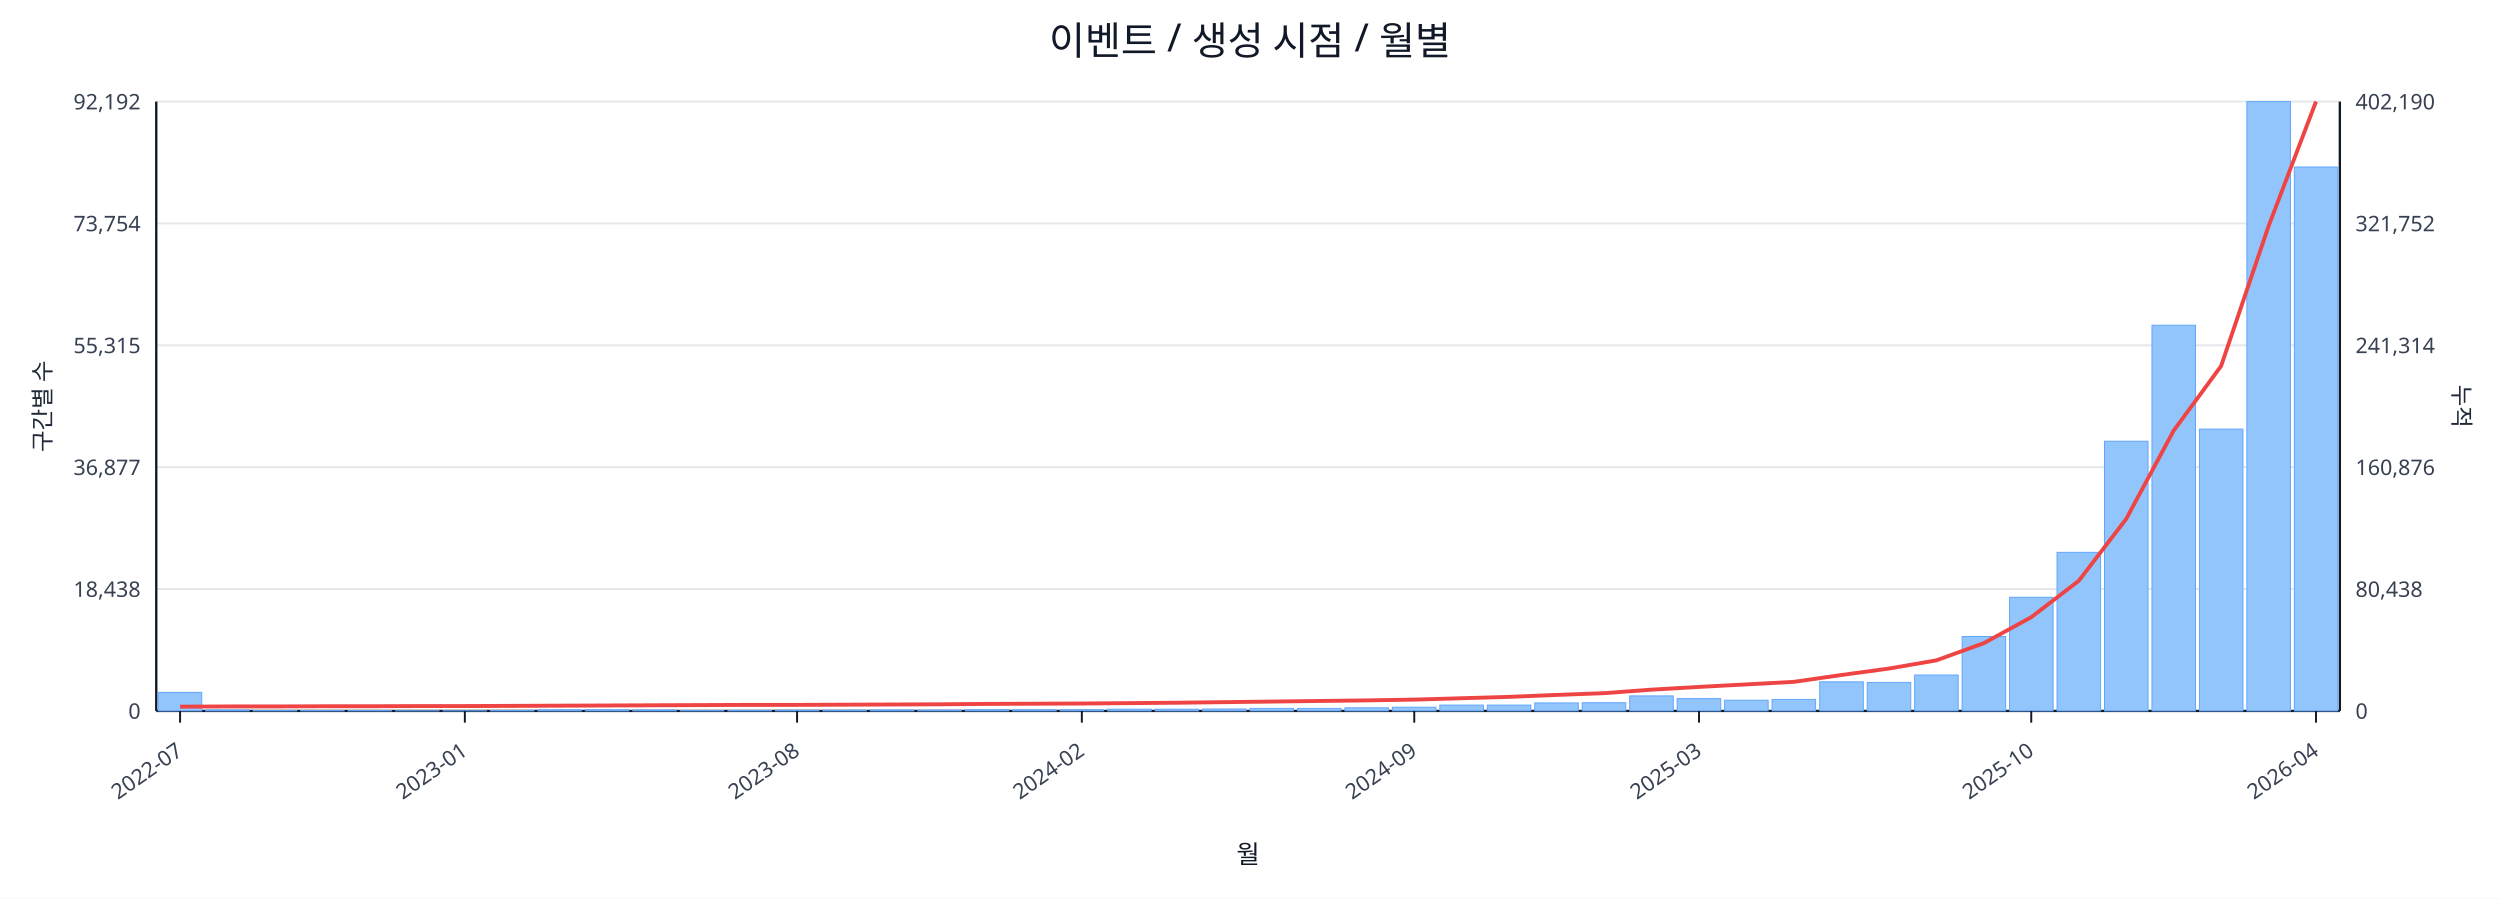
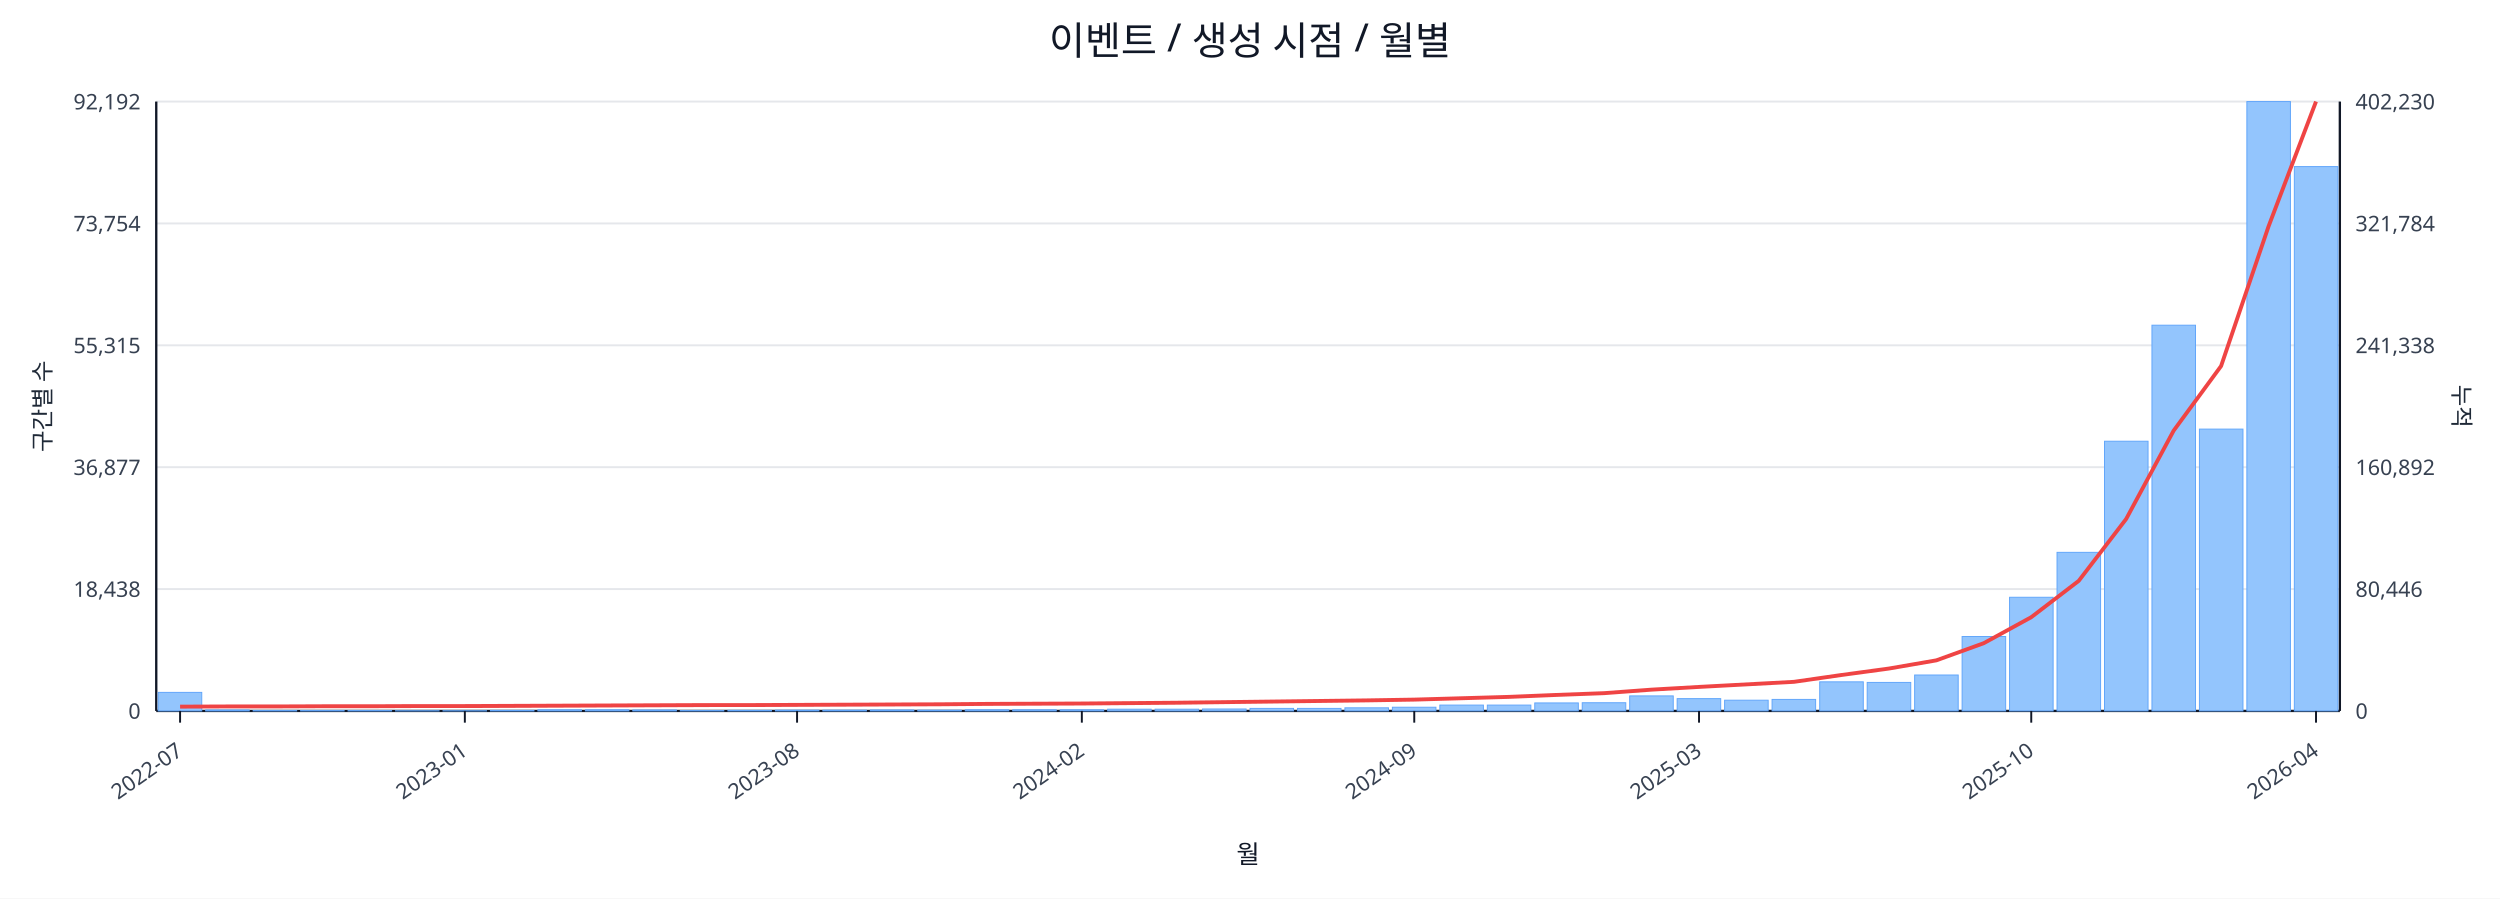
<svg xmlns="http://www.w3.org/2000/svg" width="1280" height="460" viewBox="0 0 1280 460">
  <rect x="0" y="0" width="100%" height="100%" fill="#ffffff" />
  <text x="640.0" y="28" font-size="20" text-anchor="middle" font-family="sans-serif" fill="#111827">이벤트 / 생성 시점 / 월별</text>
  <line x1="80.0" y1="52.0" x2="1198.0" y2="52.0" stroke="#e5e7eb" stroke-width="1" />
  <text x="72.0" y="56.0" font-size="11" text-anchor="end" font-family="sans-serif" fill="#374151">92,192</text>
-   <text x="1206.0" y="56.0" font-size="11" text-anchor="start" font-family="sans-serif" fill="#374151">402,190</text>
+   <text x="1206.0" y="56.0" font-size="11" text-anchor="start" font-family="sans-serif" fill="#374151">402,230</text>
  <line x1="80.0" y1="114.4" x2="1198.0" y2="114.4" stroke="#e5e7eb" stroke-width="1" />
  <text x="72.0" y="118.4" font-size="11" text-anchor="end" font-family="sans-serif" fill="#374151">73,754</text>
-   <text x="1206.0" y="118.4" font-size="11" text-anchor="start" font-family="sans-serif" fill="#374151">321,752</text>
+   <text x="1206.0" y="118.4" font-size="11" text-anchor="start" font-family="sans-serif" fill="#374151">321,784</text>
  <line x1="80.0" y1="176.8" x2="1198.0" y2="176.8" stroke="#e5e7eb" stroke-width="1" />
  <text x="72.0" y="180.8" font-size="11" text-anchor="end" font-family="sans-serif" fill="#374151">55,315</text>
-   <text x="1206.0" y="180.8" font-size="11" text-anchor="start" font-family="sans-serif" fill="#374151">241,314</text>
+   <text x="1206.0" y="180.8" font-size="11" text-anchor="start" font-family="sans-serif" fill="#374151">241,338</text>
  <line x1="80.0" y1="239.2" x2="1198.0" y2="239.2" stroke="#e5e7eb" stroke-width="1" />
  <text x="72.0" y="243.2" font-size="11" text-anchor="end" font-family="sans-serif" fill="#374151">36,877</text>
-   <text x="1206.0" y="243.2" font-size="11" text-anchor="start" font-family="sans-serif" fill="#374151">160,876</text>
+   <text x="1206.0" y="243.2" font-size="11" text-anchor="start" font-family="sans-serif" fill="#374151">160,892</text>
  <line x1="80.0" y1="301.6" x2="1198.0" y2="301.6" stroke="#e5e7eb" stroke-width="1" />
  <text x="72.0" y="305.6" font-size="11" text-anchor="end" font-family="sans-serif" fill="#374151">18,438</text>
-   <text x="1206.0" y="305.6" font-size="11" text-anchor="start" font-family="sans-serif" fill="#374151">80,438</text>
+   <text x="1206.0" y="305.6" font-size="11" text-anchor="start" font-family="sans-serif" fill="#374151">80,446</text>
  <line x1="80.0" y1="364.0" x2="1198.0" y2="364.0" stroke="#e5e7eb" stroke-width="1" />
  <text x="72.0" y="368.0" font-size="11" text-anchor="end" font-family="sans-serif" fill="#374151">0</text>
  <text x="1206.0" y="368.0" font-size="11" text-anchor="start" font-family="sans-serif" fill="#374151">0</text>
  <line x1="80.0" y1="364.0" x2="1198.0" y2="364.0" stroke="#111827" stroke-width="1.2" />
  <line x1="80.0" y1="52.0" x2="80.0" y2="364.0" stroke="#111827" stroke-width="1.2" />
  <line x1="1198.0" y1="52.0" x2="1198.0" y2="364.0" stroke="#111827" stroke-width="1.2" />
  <rect x="81.0" y="354.5" width="22.3" height="9.5" fill="#93c5fd" stroke="#60a5fa" stroke-width="0.5" />
  <rect x="105.3" y="363.5" width="22.3" height="0.5" fill="#93c5fd" stroke="#60a5fa" stroke-width="0.5" />
  <rect x="129.6" y="363.8" width="22.3" height="0.2" fill="#93c5fd" stroke="#60a5fa" stroke-width="0.5" />
  <rect x="153.9" y="363.8" width="22.3" height="0.2" fill="#93c5fd" stroke="#60a5fa" stroke-width="0.5" />
  <rect x="178.2" y="363.8" width="22.3" height="0.2" fill="#93c5fd" stroke="#60a5fa" stroke-width="0.5" />
  <rect x="202.5" y="363.9" width="22.3" height="0.1" fill="#93c5fd" stroke="#60a5fa" stroke-width="0.5" />
  <rect x="226.8" y="363.9" width="22.3" height="0.1" fill="#93c5fd" stroke="#60a5fa" stroke-width="0.5" />
  <rect x="251.1" y="363.7" width="22.3" height="0.3" fill="#93c5fd" stroke="#60a5fa" stroke-width="0.5" />
  <rect x="275.4" y="363.4" width="22.3" height="0.6" fill="#93c5fd" stroke="#60a5fa" stroke-width="0.5" />
  <rect x="299.7" y="363.4" width="22.3" height="0.6" fill="#93c5fd" stroke="#60a5fa" stroke-width="0.5" />
  <rect x="324.0" y="363.5" width="22.3" height="0.5" fill="#93c5fd" stroke="#60a5fa" stroke-width="0.5" />
  <rect x="348.3" y="363.8" width="22.3" height="0.2" fill="#93c5fd" stroke="#60a5fa" stroke-width="0.5" />
  <rect x="372.7" y="363.7" width="22.3" height="0.3" fill="#93c5fd" stroke="#60a5fa" stroke-width="0.5" />
  <rect x="397.0" y="363.6" width="22.3" height="0.4" fill="#93c5fd" stroke="#60a5fa" stroke-width="0.5" />
  <rect x="421.3" y="363.6" width="22.3" height="0.4" fill="#93c5fd" stroke="#60a5fa" stroke-width="0.5" />
  <rect x="445.6" y="363.5" width="22.3" height="0.5" fill="#93c5fd" stroke="#60a5fa" stroke-width="0.5" />
  <rect x="469.9" y="363.6" width="22.3" height="0.4" fill="#93c5fd" stroke="#60a5fa" stroke-width="0.5" />
  <rect x="494.2" y="363.4" width="22.3" height="0.6" fill="#93c5fd" stroke="#60a5fa" stroke-width="0.5" />
  <rect x="518.5" y="363.4" width="22.3" height="0.6" fill="#93c5fd" stroke="#60a5fa" stroke-width="0.5" />
  <rect x="542.8" y="363.4" width="22.3" height="0.6" fill="#93c5fd" stroke="#60a5fa" stroke-width="0.5" />
  <rect x="567.1" y="363.1" width="22.3" height="0.9" fill="#93c5fd" stroke="#60a5fa" stroke-width="0.5" />
  <rect x="591.4" y="363.1" width="22.3" height="0.9" fill="#93c5fd" stroke="#60a5fa" stroke-width="0.5" />
  <rect x="615.7" y="363.0" width="22.3" height="1.0" fill="#93c5fd" stroke="#60a5fa" stroke-width="0.5" />
  <rect x="640.0" y="362.7" width="22.3" height="1.3" fill="#93c5fd" stroke="#60a5fa" stroke-width="0.5" />
  <rect x="664.3" y="362.7" width="22.3" height="1.3" fill="#93c5fd" stroke="#60a5fa" stroke-width="0.5" />
  <rect x="688.6" y="362.4" width="22.3" height="1.6" fill="#93c5fd" stroke="#60a5fa" stroke-width="0.5" />
  <rect x="712.9" y="362.1" width="22.3" height="1.9" fill="#93c5fd" stroke="#60a5fa" stroke-width="0.5" />
  <rect x="737.2" y="361.0" width="22.3" height="3.0" fill="#93c5fd" stroke="#60a5fa" stroke-width="0.5" />
  <rect x="761.5" y="361.0" width="22.3" height="3.0" fill="#93c5fd" stroke="#60a5fa" stroke-width="0.5" />
  <rect x="785.8" y="359.9" width="22.3" height="4.1" fill="#93c5fd" stroke="#60a5fa" stroke-width="0.5" />
  <rect x="810.1" y="359.8" width="22.3" height="4.2" fill="#93c5fd" stroke="#60a5fa" stroke-width="0.5" />
  <rect x="834.4" y="356.3" width="22.3" height="7.7" fill="#93c5fd" stroke="#60a5fa" stroke-width="0.5" />
  <rect x="858.7" y="357.7" width="22.3" height="6.3" fill="#93c5fd" stroke="#60a5fa" stroke-width="0.5" />
  <rect x="883.0" y="358.5" width="22.3" height="5.5" fill="#93c5fd" stroke="#60a5fa" stroke-width="0.5" />
  <rect x="907.3" y="358.1" width="22.3" height="5.9" fill="#93c5fd" stroke="#60a5fa" stroke-width="0.5" />
  <rect x="931.7" y="349.1" width="22.3" height="14.9" fill="#93c5fd" stroke="#60a5fa" stroke-width="0.5" />
  <rect x="956.0" y="349.4" width="22.3" height="14.6" fill="#93c5fd" stroke="#60a5fa" stroke-width="0.5" />
  <rect x="980.3" y="345.6" width="22.3" height="18.4" fill="#93c5fd" stroke="#60a5fa" stroke-width="0.5" />
  <rect x="1004.6" y="325.9" width="22.3" height="38.1" fill="#93c5fd" stroke="#60a5fa" stroke-width="0.5" />
  <rect x="1028.9" y="305.8" width="22.3" height="58.2" fill="#93c5fd" stroke="#60a5fa" stroke-width="0.5" />
  <rect x="1053.2" y="282.8" width="22.3" height="81.2" fill="#93c5fd" stroke="#60a5fa" stroke-width="0.5" />
  <rect x="1077.5" y="225.9" width="22.3" height="138.1" fill="#93c5fd" stroke="#60a5fa" stroke-width="0.5" />
  <rect x="1101.8" y="166.5" width="22.3" height="197.5" fill="#93c5fd" stroke="#60a5fa" stroke-width="0.5" />
  <rect x="1126.1" y="219.7" width="22.3" height="144.3" fill="#93c5fd" stroke="#60a5fa" stroke-width="0.5" />
  <rect x="1150.4" y="52.0" width="22.3" height="312.0" fill="#93c5fd" stroke="#60a5fa" stroke-width="0.5" />
-   <rect x="1174.7" y="85.5" width="22.3" height="278.5" fill="#93c5fd" stroke="#60a5fa" stroke-width="0.5" />
-   <polyline fill="none" stroke="#ef4444" stroke-width="2" points="92.2,361.8 116.5,361.7 140.8,361.7 165.1,361.6 189.4,361.6 213.7,361.5 238.0,361.5 262.3,361.4 286.6,361.3 310.9,361.2 335.2,361.1 359.5,361.0 383.8,360.9 408.1,360.9 432.4,360.8 456.7,360.7 481.0,360.6 505.3,360.4 529.6,360.3 553.9,360.2 578.2,360.0 602.5,359.8 626.8,359.5 651.2,359.2 675.5,358.9 699.8,358.6 724.1,358.2 748.4,357.5 772.7,356.8 797.0,355.8 821.3,354.9 845.6,353.1 869.9,351.7 894.2,350.4 918.5,349.1 942.8,345.6 967.1,342.3 991.4,338.1 1015.7,329.3 1040.0,316.0 1064.3,297.4 1088.6,265.7 1112.9,220.5 1137.2,187.4 1161.5,115.8 1185.8,52.0" />
+   <rect x="1174.7" y="85.3" width="22.3" height="278.7" fill="#93c5fd" stroke="#60a5fa" stroke-width="0.5" />
+   <polyline fill="none" stroke="#ef4444" stroke-width="2" points="92.2,361.8 116.5,361.7 140.8,361.7 165.1,361.6 189.4,361.6 213.7,361.5 238.0,361.5 262.3,361.4 286.6,361.3 310.9,361.2 335.2,361.1 359.5,361.0 383.8,361.0 408.1,360.9 432.4,360.8 456.7,360.7 481.0,360.6 505.3,360.4 529.6,360.3 553.9,360.2 578.2,360.0 602.5,359.8 626.8,359.5 651.2,359.2 675.5,358.9 699.8,358.6 724.1,358.2 748.4,357.5 772.7,356.8 797.0,355.8 821.3,354.9 845.6,353.1 869.9,351.7 894.2,350.4 918.5,349.1 942.8,345.6 967.1,342.3 991.4,338.1 1015.7,329.3 1040.0,316.0 1064.3,297.4 1088.6,265.7 1112.9,220.5 1137.2,187.4 1161.5,115.9 1185.8,52.0" />
  <line x1="92.2" y1="364.0" x2="92.2" y2="370.0" stroke="#111827" stroke-width="1" />
  <text x="94.2" y="386.0" font-size="11" text-anchor="end" transform="rotate(-35 94.2 386.0)" font-family="sans-serif" fill="#374151">2022-07</text>
  <line x1="238.0" y1="364.0" x2="238.0" y2="370.0" stroke="#111827" stroke-width="1" />
  <text x="240.0" y="386.0" font-size="11" text-anchor="end" transform="rotate(-35 240.0 386.0)" font-family="sans-serif" fill="#374151">2023-01</text>
  <line x1="408.1" y1="364.0" x2="408.1" y2="370.0" stroke="#111827" stroke-width="1" />
  <text x="410.1" y="386.0" font-size="11" text-anchor="end" transform="rotate(-35 410.1 386.0)" font-family="sans-serif" fill="#374151">2023-08</text>
  <line x1="553.9" y1="364.0" x2="553.9" y2="370.0" stroke="#111827" stroke-width="1" />
  <text x="555.9" y="386.0" font-size="11" text-anchor="end" transform="rotate(-35 555.9 386.0)" font-family="sans-serif" fill="#374151">2024-02</text>
  <line x1="724.1" y1="364.0" x2="724.1" y2="370.0" stroke="#111827" stroke-width="1" />
  <text x="726.1" y="386.0" font-size="11" text-anchor="end" transform="rotate(-35 726.1 386.0)" font-family="sans-serif" fill="#374151">2024-09</text>
  <line x1="869.9" y1="364.0" x2="869.9" y2="370.0" stroke="#111827" stroke-width="1" />
  <text x="871.9" y="386.0" font-size="11" text-anchor="end" transform="rotate(-35 871.9 386.0)" font-family="sans-serif" fill="#374151">2025-03</text>
  <line x1="1040.0" y1="364.0" x2="1040.0" y2="370.0" stroke="#111827" stroke-width="1" />
  <text x="1042.0" y="386.0" font-size="11" text-anchor="end" transform="rotate(-35 1042.0 386.0)" font-family="sans-serif" fill="#374151">2025-10</text>
  <line x1="1185.8" y1="364.0" x2="1185.8" y2="370.0" stroke="#111827" stroke-width="1" />
  <text x="1187.8" y="386.0" font-size="11" text-anchor="end" transform="rotate(-35 1187.8 386.0)" font-family="sans-serif" fill="#374151">2026-04</text>
  <text x="26" y="208.0" font-size="12" transform="rotate(-90 26 208.0)" text-anchor="middle" font-family="sans-serif" fill="#1f2937">구간별 수</text>
  <text x="1256.0" y="208.0" font-size="12" transform="rotate(90 1256.0 208.0)" text-anchor="middle" font-family="sans-serif" fill="#1f2937">누적</text>
  <text x="639.0" y="442.0" font-size="13" text-anchor="middle" font-family="sans-serif" fill="#111827">월</text>
</svg>
